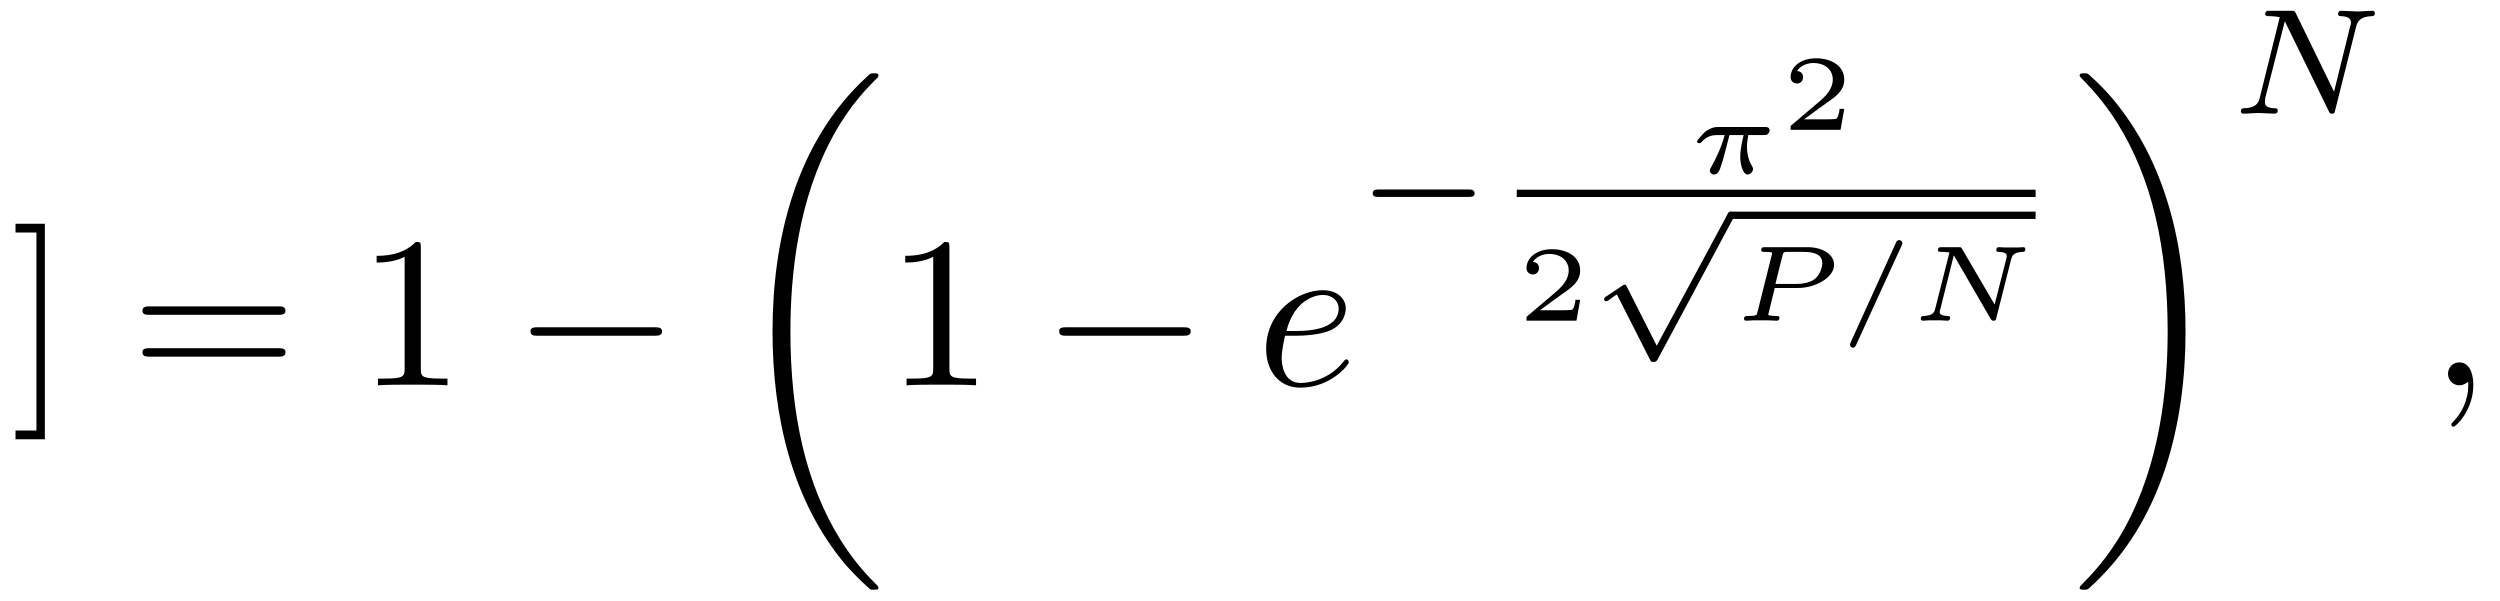
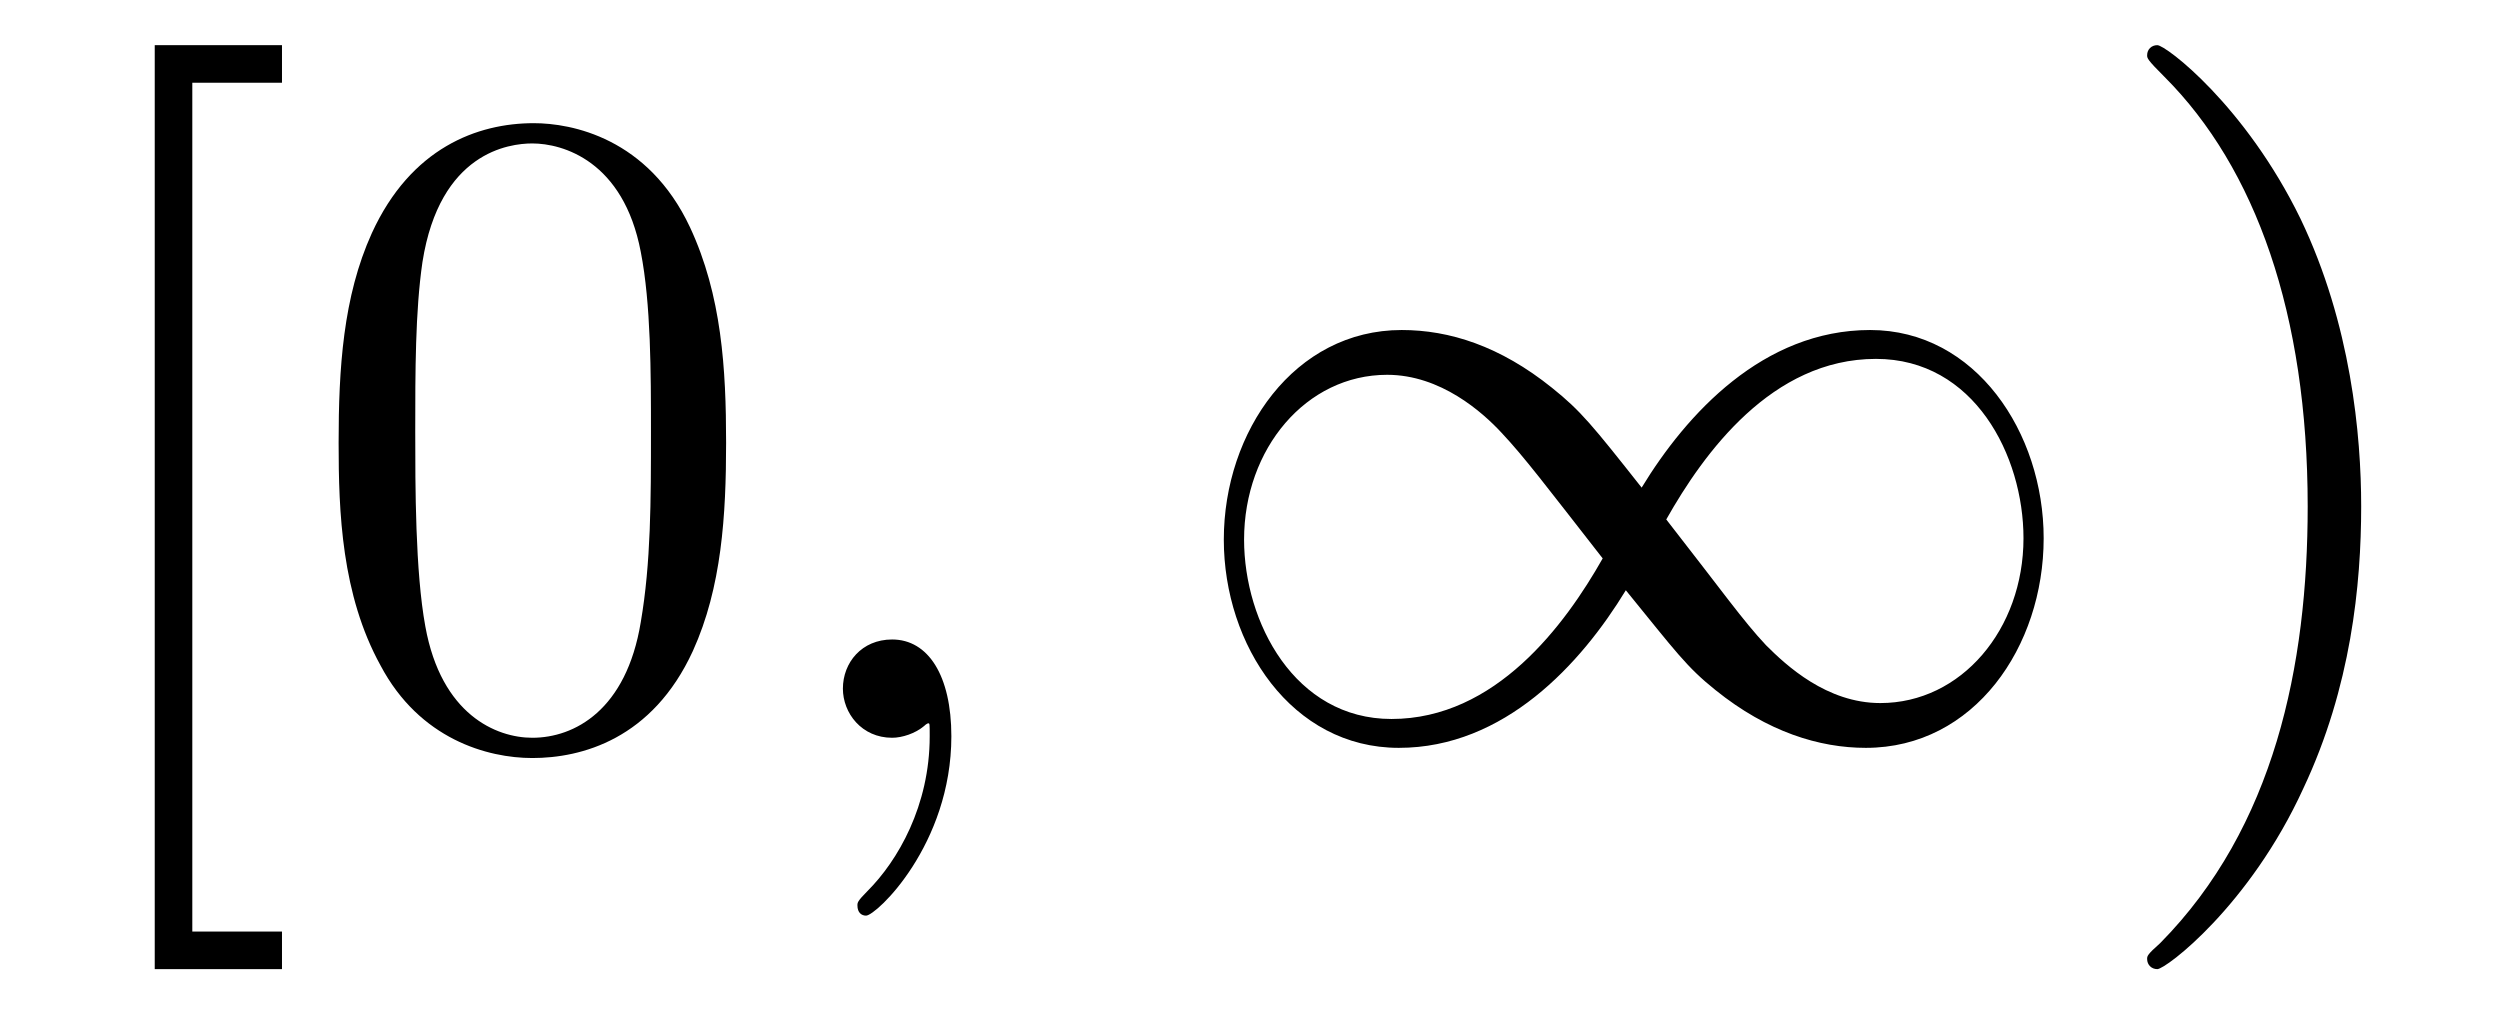
- <svg xmlns="http://www.w3.org/2000/svg" xmlns:xlink="http://www.w3.org/1999/xlink" viewBox="0 0 115.809 27.814" version="1.2">
+ <svg xmlns="http://www.w3.org/2000/svg" xmlns:xlink="http://www.w3.org/1999/xlink" viewBox="0 0 27.014 10.963" version="1.2">
  <defs>
    <g>
      <symbol overflow="visible" id="glyph0-0">
        <path style="stroke:none;" d="" />
      </symbol>
      <symbol overflow="visible" id="glyph0-1">
-         <path style="stroke:none;" d="M 1.578 -7.484 L 0.219 -7.484 L 0.219 -7.078 L 1.188 -7.078 L 1.188 2.094 L 0.219 2.094 L 0.219 2.5 L 1.578 2.5 Z M 1.578 -7.484 " />
+         <path style="stroke:none;" d="M 2.547 2.5 L 2.547 2.094 L 1.578 2.094 L 1.578 -7.078 L 2.547 -7.078 L 2.547 -7.484 L 1.172 -7.484 L 1.172 2.5 Z M 2.547 2.5 " />
      </symbol>
      <symbol overflow="visible" id="glyph0-2">
-         <path style="stroke:none;" d="M 6.844 -3.266 C 7 -3.266 7.188 -3.266 7.188 -3.453 C 7.188 -3.656 7 -3.656 6.859 -3.656 L 0.891 -3.656 C 0.75 -3.656 0.562 -3.656 0.562 -3.453 C 0.562 -3.266 0.75 -3.266 0.891 -3.266 Z M 6.859 -1.328 C 7 -1.328 7.188 -1.328 7.188 -1.531 C 7.188 -1.719 7 -1.719 6.844 -1.719 L 0.891 -1.719 C 0.75 -1.719 0.562 -1.719 0.562 -1.531 C 0.562 -1.328 0.75 -1.328 0.891 -1.328 Z M 6.859 -1.328 " />
+         <path style="stroke:none;" d="M 4.578 -3.188 C 4.578 -3.984 4.531 -4.781 4.188 -5.516 C 3.734 -6.484 2.906 -6.641 2.5 -6.641 C 1.891 -6.641 1.172 -6.375 0.75 -5.453 C 0.438 -4.766 0.391 -3.984 0.391 -3.188 C 0.391 -2.438 0.422 -1.547 0.844 -0.781 C 1.266 0.016 2 0.219 2.484 0.219 C 3.016 0.219 3.781 0.016 4.219 -0.938 C 4.531 -1.625 4.578 -2.406 4.578 -3.188 Z M 2.484 0 C 2.094 0 1.5 -0.25 1.328 -1.203 C 1.219 -1.797 1.219 -2.719 1.219 -3.312 C 1.219 -3.953 1.219 -4.609 1.297 -5.141 C 1.484 -6.328 2.234 -6.422 2.484 -6.422 C 2.812 -6.422 3.469 -6.234 3.656 -5.25 C 3.766 -4.688 3.766 -3.938 3.766 -3.312 C 3.766 -2.562 3.766 -1.891 3.656 -1.25 C 3.5 -0.297 2.938 0 2.484 0 Z M 2.484 0 " />
      </symbol>
      <symbol overflow="visible" id="glyph0-3">
-         <path style="stroke:none;" d="M 2.938 -6.375 C 2.938 -6.625 2.938 -6.641 2.703 -6.641 C 2.078 -6 1.203 -6 0.891 -6 L 0.891 -5.688 C 1.094 -5.688 1.672 -5.688 2.188 -5.953 L 2.188 -0.781 C 2.188 -0.422 2.156 -0.312 1.266 -0.312 L 0.953 -0.312 L 0.953 0 C 1.297 -0.031 2.156 -0.031 2.562 -0.031 C 2.953 -0.031 3.828 -0.031 4.172 0 L 4.172 -0.312 L 3.859 -0.312 C 2.953 -0.312 2.938 -0.422 2.938 -0.781 Z M 2.938 -6.375 " />
+         <path style="stroke:none;" d="M 2.875 -2.5 C 2.875 -3.266 2.766 -4.469 2.219 -5.609 C 1.625 -6.828 0.766 -7.484 0.672 -7.484 C 0.609 -7.484 0.562 -7.438 0.562 -7.375 C 0.562 -7.344 0.562 -7.328 0.75 -7.141 C 1.734 -6.156 2.297 -4.578 2.297 -2.5 C 2.297 -0.781 1.938 0.969 0.703 2.219 C 0.562 2.344 0.562 2.359 0.562 2.391 C 0.562 2.453 0.609 2.5 0.672 2.5 C 0.766 2.5 1.672 1.812 2.25 0.547 C 2.766 -0.547 2.875 -1.656 2.875 -2.5 Z M 2.875 -2.5 " />
      </symbol>
      <symbol overflow="visible" id="glyph1-0">
        <path style="stroke:none;" d="" />
      </symbol>
      <symbol overflow="visible" id="glyph1-1">
-         <path style="stroke:none;" d="M 6.562 -2.297 C 6.734 -2.297 6.922 -2.297 6.922 -2.5 C 6.922 -2.688 6.734 -2.688 6.562 -2.688 L 1.172 -2.688 C 1 -2.688 0.828 -2.688 0.828 -2.5 C 0.828 -2.297 1 -2.297 1.172 -2.297 Z M 6.562 -2.297 " />
+         <path style="stroke:none;" d="M 2.031 -0.016 C 2.031 -0.672 1.781 -1.062 1.391 -1.062 C 1.062 -1.062 0.859 -0.812 0.859 -0.531 C 0.859 -0.266 1.062 0 1.391 0 C 1.5 0 1.641 -0.047 1.734 -0.125 C 1.766 -0.156 1.781 -0.156 1.781 -0.156 C 1.797 -0.156 1.797 -0.156 1.797 -0.016 C 1.797 0.734 1.453 1.328 1.125 1.656 C 1.016 1.766 1.016 1.781 1.016 1.812 C 1.016 1.891 1.062 1.922 1.109 1.922 C 1.219 1.922 2.031 1.156 2.031 -0.016 Z M 2.031 -0.016 " />
      </symbol>
      <symbol overflow="visible" id="glyph2-0">
        <path style="stroke:none;" d="" />
      </symbol>
      <symbol overflow="visible" id="glyph2-1">
-         <path style="stroke:none;" d="M 6.984 23.422 C 6.984 23.375 6.953 23.359 6.938 23.328 C 6.562 22.953 5.906 22.297 5.234 21.219 C 3.625 18.641 2.906 15.406 2.906 11.562 C 2.906 8.875 3.266 5.422 4.906 2.453 C 5.688 1.031 6.516 0.219 6.953 -0.219 C 6.984 -0.25 6.984 -0.266 6.984 -0.297 C 6.984 -0.406 6.906 -0.406 6.766 -0.406 C 6.625 -0.406 6.609 -0.406 6.453 -0.25 C 3.125 2.797 2.078 7.359 2.078 11.547 C 2.078 15.469 2.969 19.422 5.5 22.406 C 5.703 22.625 6.078 23.031 6.484 23.391 C 6.609 23.516 6.625 23.516 6.766 23.516 C 6.906 23.516 6.984 23.516 6.984 23.422 Z M 6.984 23.422 " />
-       </symbol>
-       <symbol overflow="visible" id="glyph2-2">
-         <path style="stroke:none;" d="M 5.25 11.562 C 5.25 7.641 4.359 3.703 1.828 0.719 C 1.625 0.484 1.25 0.078 0.844 -0.281 C 0.719 -0.406 0.703 -0.406 0.562 -0.406 C 0.438 -0.406 0.344 -0.406 0.344 -0.297 C 0.344 -0.266 0.391 -0.219 0.406 -0.203 C 0.75 0.156 1.422 0.828 2.094 1.906 C 3.703 4.469 4.422 7.719 4.422 11.547 C 4.422 14.234 4.062 17.688 2.422 20.672 C 1.641 22.078 0.812 22.906 0.391 23.328 C 0.375 23.359 0.344 23.391 0.344 23.422 C 0.344 23.516 0.438 23.516 0.562 23.516 C 0.703 23.516 0.719 23.516 0.875 23.359 C 4.203 20.328 5.25 15.766 5.25 11.562 Z M 5.25 11.562 " />
-       </symbol>
-       <symbol overflow="visible" id="glyph3-0">
-         <path style="stroke:none;" d="" />
-       </symbol>
-       <symbol overflow="visible" id="glyph3-1">
-         <path style="stroke:none;" d="M 1.859 -2.297 C 2.156 -2.297 2.891 -2.328 3.391 -2.531 C 4.094 -2.828 4.141 -3.422 4.141 -3.562 C 4.141 -4 3.766 -4.406 3.078 -4.406 C 1.969 -4.406 0.453 -3.438 0.453 -1.688 C 0.453 -0.672 1.047 0.109 2.031 0.109 C 3.453 0.109 4.281 -0.953 4.281 -1.062 C 4.281 -1.125 4.234 -1.203 4.172 -1.203 C 4.109 -1.203 4.094 -1.172 4.031 -1.094 C 3.25 -0.109 2.156 -0.109 2.047 -0.109 C 1.266 -0.109 1.172 -0.953 1.172 -1.266 C 1.172 -1.391 1.188 -1.688 1.328 -2.297 Z M 1.391 -2.516 C 1.781 -4.031 2.812 -4.188 3.078 -4.188 C 3.531 -4.188 3.812 -3.891 3.812 -3.562 C 3.812 -2.516 2.219 -2.516 1.797 -2.516 Z M 1.391 -2.516 " />
-       </symbol>
-       <symbol overflow="visible" id="glyph3-2">
-         <path style="stroke:none;" d="M 2.031 -0.016 C 2.031 -0.672 1.781 -1.062 1.391 -1.062 C 1.062 -1.062 0.859 -0.812 0.859 -0.531 C 0.859 -0.266 1.062 0 1.391 0 C 1.5 0 1.641 -0.047 1.734 -0.125 C 1.766 -0.156 1.781 -0.156 1.781 -0.156 C 1.797 -0.156 1.797 -0.156 1.797 -0.016 C 1.797 0.734 1.453 1.328 1.125 1.656 C 1.016 1.766 1.016 1.781 1.016 1.812 C 1.016 1.891 1.062 1.922 1.109 1.922 C 1.219 1.922 2.031 1.156 2.031 -0.016 Z M 2.031 -0.016 " />
-       </symbol>
-       <symbol overflow="visible" id="glyph4-0">
-         <path style="stroke:none;" d="" />
-       </symbol>
-       <symbol overflow="visible" id="glyph4-1">
-         <path style="stroke:none;" d="M 5.188 -1.578 C 5.297 -1.578 5.469 -1.578 5.469 -1.734 C 5.469 -1.922 5.297 -1.922 5.188 -1.922 L 1.031 -1.922 C 0.922 -1.922 0.75 -1.922 0.75 -1.75 C 0.75 -1.578 0.906 -1.578 1.031 -1.578 Z M 5.188 -1.578 " />
-       </symbol>
-       <symbol overflow="visible" id="glyph4-2">
-         <path style="stroke:none;" d="M 3.094 5.875 L 1.719 3.156 C 1.688 3.094 1.672 3.047 1.609 3.047 C 1.578 3.047 1.562 3.047 1.5 3.094 L 0.75 3.594 C 0.656 3.656 0.656 3.688 0.656 3.719 C 0.656 3.75 0.688 3.812 0.75 3.812 C 0.781 3.812 0.797 3.812 0.891 3.75 C 0.969 3.688 1.156 3.547 1.25 3.5 L 2.781 6.516 C 2.828 6.609 2.844 6.625 2.938 6.625 C 3 6.625 3.078 6.625 3.141 6.5 L 6.641 -0.031 C 6.703 -0.125 6.703 -0.125 6.703 -0.172 C 6.703 -0.281 6.609 -0.344 6.531 -0.344 C 6.438 -0.344 6.391 -0.281 6.359 -0.188 Z M 3.094 5.875 " />
-       </symbol>
-       <symbol overflow="visible" id="glyph5-0">
-         <path style="stroke:none;" d="" />
-       </symbol>
-       <symbol overflow="visible" id="glyph5-1">
-         <path style="stroke:none;" d="M 3.516 -1.766 C 3.609 -1.766 3.656 -1.766 3.719 -1.812 C 3.75 -1.844 3.797 -1.922 3.797 -1.984 C 3.797 -2.141 3.656 -2.141 3.562 -2.141 L 1.438 -2.141 C 1.328 -2.141 1.094 -2.141 0.797 -1.906 C 0.672 -1.781 0.438 -1.531 0.438 -1.469 C 0.438 -1.391 0.516 -1.391 0.547 -1.391 C 0.609 -1.391 0.609 -1.406 0.656 -1.453 C 0.828 -1.656 1.062 -1.766 1.359 -1.766 L 1.719 -1.766 C 1.547 -1.141 1.281 -0.625 1.109 -0.312 C 1.031 -0.188 1.031 -0.172 1.031 -0.125 C 1.031 -0.016 1.125 0.062 1.219 0.062 C 1.438 0.062 1.5 -0.172 1.625 -0.578 C 1.734 -0.969 1.828 -1.328 1.938 -1.766 L 2.594 -1.766 C 2.578 -1.688 2.438 -1.156 2.438 -0.75 C 2.438 -0.406 2.562 0.062 2.781 0.062 C 2.891 0.062 3.031 -0.062 3.031 -0.188 C 3.031 -0.25 3.016 -0.266 2.984 -0.328 C 2.75 -0.703 2.75 -1.141 2.75 -1.234 C 2.75 -1.406 2.781 -1.594 2.812 -1.766 Z M 3.516 -1.766 " />
-       </symbol>
-       <symbol overflow="visible" id="glyph5-2">
-         <path style="stroke:none;" d="M 2.016 -1.516 L 3.109 -1.516 C 3.875 -1.516 4.766 -1.984 4.766 -2.594 C 4.766 -3.062 4.25 -3.406 3.531 -3.406 L 1.562 -3.406 C 1.469 -3.406 1.391 -3.406 1.391 -3.266 C 1.391 -3.188 1.453 -3.188 1.578 -3.188 C 1.625 -3.188 1.797 -3.188 1.891 -3.156 C 1.891 -3.094 1.891 -3.078 1.875 -3.031 L 1.219 -0.406 C 1.188 -0.266 1.188 -0.219 0.797 -0.219 C 0.672 -0.219 0.594 -0.219 0.594 -0.078 C 0.594 -0.047 0.625 0 0.688 0 C 0.781 0 0.906 -0.016 1.016 -0.016 C 1.141 -0.016 1.266 -0.016 1.391 -0.016 C 1.516 -0.016 1.625 -0.016 1.75 -0.016 C 1.875 -0.016 2 0 2.109 0 C 2.141 0 2.234 0 2.234 -0.141 C 2.234 -0.219 2.156 -0.219 2.062 -0.219 C 2.047 -0.219 1.938 -0.219 1.844 -0.234 C 1.719 -0.25 1.719 -0.25 1.719 -0.297 C 1.719 -0.297 1.719 -0.312 1.734 -0.359 Z M 2.375 -3.016 C 2.422 -3.172 2.422 -3.188 2.625 -3.188 L 3.359 -3.188 C 3.875 -3.188 4.219 -3.047 4.219 -2.672 C 4.219 -2.516 4.141 -2.141 3.859 -1.922 C 3.578 -1.719 3.188 -1.703 2.984 -1.703 L 2.047 -1.703 Z M 2.375 -3.016 " />
-       </symbol>
-       <symbol overflow="visible" id="glyph5-3">
-         <path style="stroke:none;" d="M 3.016 -3.484 C 3.047 -3.562 3.047 -3.578 3.047 -3.594 C 3.047 -3.672 2.984 -3.734 2.906 -3.734 C 2.828 -3.734 2.781 -3.688 2.75 -3.609 L 0.656 1 C 0.625 1.078 0.625 1.094 0.625 1.109 C 0.625 1.188 0.688 1.25 0.766 1.25 C 0.844 1.25 0.875 1.188 0.906 1.125 Z M 3.016 -3.484 " />
-       </symbol>
-       <symbol overflow="visible" id="glyph5-4">
-         <path style="stroke:none;" d="M 4.766 -2.844 C 4.797 -2.969 4.844 -3.172 5.297 -3.188 C 5.344 -3.188 5.422 -3.188 5.422 -3.312 C 5.422 -3.344 5.406 -3.406 5.344 -3.406 C 5.25 -3.406 5.156 -3.391 5.062 -3.391 C 4.969 -3.391 4.875 -3.391 4.781 -3.391 C 4.688 -3.391 4.578 -3.391 4.484 -3.391 C 4.391 -3.391 4.297 -3.406 4.203 -3.406 C 4.172 -3.406 4.078 -3.406 4.078 -3.266 C 4.078 -3.188 4.156 -3.188 4.203 -3.188 C 4.531 -3.172 4.562 -3.078 4.562 -2.984 C 4.562 -2.953 4.547 -2.922 4.547 -2.891 L 4 -0.75 L 2.5 -3.312 C 2.453 -3.406 2.453 -3.406 2.328 -3.406 L 1.562 -3.406 C 1.453 -3.406 1.375 -3.406 1.375 -3.266 C 1.375 -3.188 1.453 -3.188 1.562 -3.188 C 1.578 -3.188 1.781 -3.188 1.906 -3.156 L 1.25 -0.562 C 1.219 -0.422 1.172 -0.234 0.703 -0.219 C 0.672 -0.219 0.578 -0.219 0.578 -0.078 C 0.578 -0.047 0.625 0 0.672 0 C 0.75 0 0.859 -0.016 0.953 -0.016 C 1.047 -0.016 1.141 -0.016 1.234 -0.016 C 1.328 -0.016 1.438 -0.016 1.531 -0.016 C 1.625 -0.016 1.719 0 1.812 0 C 1.875 0 1.938 -0.031 1.938 -0.141 C 1.938 -0.219 1.859 -0.219 1.797 -0.219 C 1.562 -0.234 1.453 -0.297 1.453 -0.406 C 1.453 -0.453 1.469 -0.484 1.484 -0.531 L 2.109 -3.031 L 3.812 -0.094 C 3.875 0 3.891 0 3.953 0 C 4.047 0 4.062 -0.031 4.078 -0.125 Z M 4.766 -2.844 " />
-       </symbol>
-       <symbol overflow="visible" id="glyph6-0">
-         <path style="stroke:none;" d="" />
-       </symbol>
-       <symbol overflow="visible" id="glyph6-1">
-         <path style="stroke:none;" d="M 2.938 -0.969 L 2.719 -0.969 C 2.719 -0.875 2.656 -0.562 2.578 -0.516 C 2.547 -0.484 2.125 -0.484 2.047 -0.484 L 1.078 -0.484 C 1.406 -0.719 1.766 -1 2.062 -1.203 C 2.516 -1.516 2.938 -1.797 2.938 -2.328 C 2.938 -2.969 2.328 -3.312 1.625 -3.312 C 0.953 -3.312 0.453 -2.938 0.453 -2.438 C 0.453 -2.188 0.672 -2.141 0.75 -2.141 C 0.875 -2.141 1.031 -2.234 1.031 -2.438 C 1.031 -2.609 0.906 -2.719 0.75 -2.719 C 0.891 -2.953 1.188 -3.094 1.516 -3.094 C 2 -3.094 2.406 -2.812 2.406 -2.328 C 2.406 -1.906 2.109 -1.578 1.734 -1.266 L 0.516 -0.234 C 0.469 -0.188 0.453 -0.188 0.453 -0.156 L 0.453 0 L 2.766 0 Z M 2.938 -0.969 " />
-       </symbol>
-       <symbol overflow="visible" id="glyph7-0">
-         <path style="stroke:none;" d="" />
-       </symbol>
-       <symbol overflow="visible" id="glyph7-1">
-         <path style="stroke:none;" d="M 5.812 -4 C 5.875 -4.266 6 -4.5 6.547 -4.516 C 6.578 -4.516 6.688 -4.516 6.688 -4.656 C 6.688 -4.703 6.656 -4.766 6.578 -4.766 C 6.359 -4.766 6.094 -4.734 5.859 -4.734 C 5.688 -4.734 5.297 -4.766 5.125 -4.766 C 5.094 -4.766 4.984 -4.766 4.984 -4.609 C 4.984 -4.516 5.078 -4.516 5.141 -4.516 C 5.469 -4.5 5.578 -4.391 5.578 -4.219 C 5.578 -4.172 5.578 -4.125 5.547 -4.062 L 4.797 -1.016 L 3.031 -4.641 C 2.969 -4.766 2.953 -4.766 2.781 -4.766 L 1.828 -4.766 C 1.703 -4.766 1.609 -4.766 1.609 -4.609 C 1.609 -4.516 1.688 -4.516 1.844 -4.516 C 1.984 -4.516 2.141 -4.5 2.281 -4.469 L 1.359 -0.75 C 1.297 -0.484 1.172 -0.266 0.625 -0.25 C 0.578 -0.25 0.484 -0.25 0.484 -0.109 C 0.484 -0.031 0.531 0 0.578 0 C 0.812 0 1.078 -0.031 1.312 -0.031 C 1.484 -0.031 1.875 0 2.047 0 C 2.125 0 2.188 -0.031 2.188 -0.141 C 2.188 -0.25 2.109 -0.25 2.031 -0.25 C 1.594 -0.266 1.594 -0.453 1.594 -0.547 C 1.594 -0.578 1.594 -0.609 1.609 -0.719 L 2.516 -4.281 L 4.547 -0.125 C 4.594 0 4.625 0 4.703 0 C 4.812 0 4.812 -0.016 4.844 -0.141 Z M 5.812 -4 " />
+         <path style="stroke:none;" d="M 5.062 -2.703 C 4.531 -3.375 4.406 -3.531 4.094 -3.781 C 3.531 -4.234 2.984 -4.406 2.469 -4.406 C 1.312 -4.406 0.547 -3.312 0.547 -2.141 C 0.547 -1 1.281 0.109 2.438 0.109 C 3.578 0.109 4.406 -0.797 4.891 -1.594 C 5.438 -0.922 5.547 -0.766 5.859 -0.516 C 6.422 -0.062 6.984 0.109 7.484 0.109 C 8.656 0.109 9.406 -0.984 9.406 -2.156 C 9.406 -3.297 8.672 -4.406 7.531 -4.406 C 6.375 -4.406 5.547 -3.5 5.062 -2.703 Z M 5.328 -2.359 C 5.734 -3.078 6.469 -4.094 7.594 -4.094 C 8.656 -4.094 9.188 -3.047 9.188 -2.156 C 9.188 -1.172 8.516 -0.375 7.641 -0.375 C 7.062 -0.375 6.625 -0.781 6.406 -1 C 6.156 -1.266 5.938 -1.578 5.328 -2.359 Z M 4.641 -1.938 C 4.234 -1.219 3.484 -0.203 2.359 -0.203 C 1.312 -0.203 0.766 -1.25 0.766 -2.141 C 0.766 -3.125 1.438 -3.922 2.312 -3.922 C 2.891 -3.922 3.344 -3.516 3.547 -3.297 C 3.797 -3.031 4.031 -2.719 4.641 -1.938 Z M 4.641 -1.938 " />
      </symbol>
    </g>
    <clipPath id="clip1">
-       <path d="M 35 3 L 41 3 L 41 27.812 L 35 27.812 Z M 35 3 " />
+       <path d="M 1 0 L 8 0 L 8 10.965 L 1 10.965 Z M 1 0 " />
    </clipPath>
    <clipPath id="clip2">
-       <path d="M 96 3 L 102 3 L 102 27.812 L 96 27.812 Z M 96 3 " />
+       <path d="M 23 0 L 26 0 L 26 10.965 L 23 10.965 Z M 23 0 " />
    </clipPath>
  </defs>
  <g id="surface1">
-     <g style="fill:rgb(0%,0%,0%);fill-opacity:1;">
-       <use xlink:href="#glyph0-1" x="0.5" y="17.849" />
-     </g>
-     <g style="fill:rgb(0%,0%,0%);fill-opacity:1;">
-       <use xlink:href="#glyph0-2" x="6.037" y="17.849" />
-     </g>
-     <g style="fill:rgb(0%,0%,0%);fill-opacity:1;">
-       <use xlink:href="#glyph0-3" x="16.556" y="17.849" />
-     </g>
-     <g style="fill:rgb(0%,0%,0%);fill-opacity:1;">
-       <use xlink:href="#glyph1-1" x="23.746" y="17.849" />
-     </g>
    <g clip-path="url(#clip1)" clip-rule="nonzero">
      <g style="fill:rgb(0%,0%,0%);fill-opacity:1;">
-         <use xlink:href="#glyph2-1" x="33.709" y="3.802" />
+         <use xlink:href="#glyph0-1" x="0.5" y="7.972" />
+         <use xlink:href="#glyph0-2" x="3.268" y="7.972" />
      </g>
    </g>
    <g style="fill:rgb(0%,0%,0%);fill-opacity:1;">
-       <use xlink:href="#glyph0-3" x="41.042" y="17.849" />
+       <use xlink:href="#glyph1-1" x="8.249" y="7.972" />
    </g>
    <g style="fill:rgb(0%,0%,0%);fill-opacity:1;">
-       <use xlink:href="#glyph1-1" x="48.237" y="17.849" />
-     </g>
-     <g style="fill:rgb(0%,0%,0%);fill-opacity:1;">
-       <use xlink:href="#glyph3-1" x="58.2" y="17.849" />
-     </g>
-     <g style="fill:rgb(0%,0%,0%);fill-opacity:1;">
-       <use xlink:href="#glyph4-1" x="62.839" y="10.7" />
-     </g>
-     <g style="fill:rgb(0%,0%,0%);fill-opacity:1;">
-       <use xlink:href="#glyph5-1" x="78.176" y="8.023" />
-     </g>
-     <g style="fill:rgb(0%,0%,0%);fill-opacity:1;">
-       <use xlink:href="#glyph6-1" x="82.495" y="6.012" />
-     </g>
-     <path style="fill:none;stroke-width:0.339;stroke-linecap:butt;stroke-linejoin:miter;stroke:rgb(0%,0%,0%);stroke-opacity:1;stroke-miterlimit:10;" d="M 0.001 -0.001 L 24.036 -0.001 " transform="matrix(1,0,0,-1,70.261,8.956)" />
-     <g style="fill:rgb(0%,0%,0%);fill-opacity:1;">
-       <use xlink:href="#glyph6-1" x="70.261" y="14.856" />
-     </g>
-     <g style="fill:rgb(0%,0%,0%);fill-opacity:1;">
-       <use xlink:href="#glyph4-2" x="73.651" y="10.142" />
-     </g>
-     <path style="fill:none;stroke-width:0.339;stroke-linecap:butt;stroke-linejoin:miter;stroke:rgb(0%,0%,0%);stroke-opacity:1;stroke-miterlimit:10;" d="M -0.001 0 L 14.101 0 " transform="matrix(1,0,0,-1,80.196,9.973)" />
-     <g style="fill:rgb(0%,0%,0%);fill-opacity:1;">
-       <use xlink:href="#glyph5-2" x="80.196" y="14.856" />
-     </g>
-     <g style="fill:rgb(0%,0%,0%);fill-opacity:1;">
-       <use xlink:href="#glyph5-3" x="85.075" y="14.856" />
-     </g>
-     <g style="fill:rgb(0%,0%,0%);fill-opacity:1;">
-       <use xlink:href="#glyph5-4" x="88.398" y="14.856" />
+       <use xlink:href="#glyph2-1" x="12.677" y="7.972" />
    </g>
    <g clip-path="url(#clip2)" clip-rule="nonzero">
      <g style="fill:rgb(0%,0%,0%);fill-opacity:1;">
-         <use xlink:href="#glyph2-2" x="95.992" y="3.802" />
+         <use xlink:href="#glyph0-3" x="22.639" y="7.972" />
      </g>
-     </g>
-     <g style="fill:rgb(0%,0%,0%);fill-opacity:1;">
-       <use xlink:href="#glyph7-1" x="103.325" y="5.265" />
-     </g>
-     <g style="fill:rgb(0%,0%,0%);fill-opacity:1;">
-       <use xlink:href="#glyph3-2" x="112.542" y="17.849" />
    </g>
  </g>
</svg>
